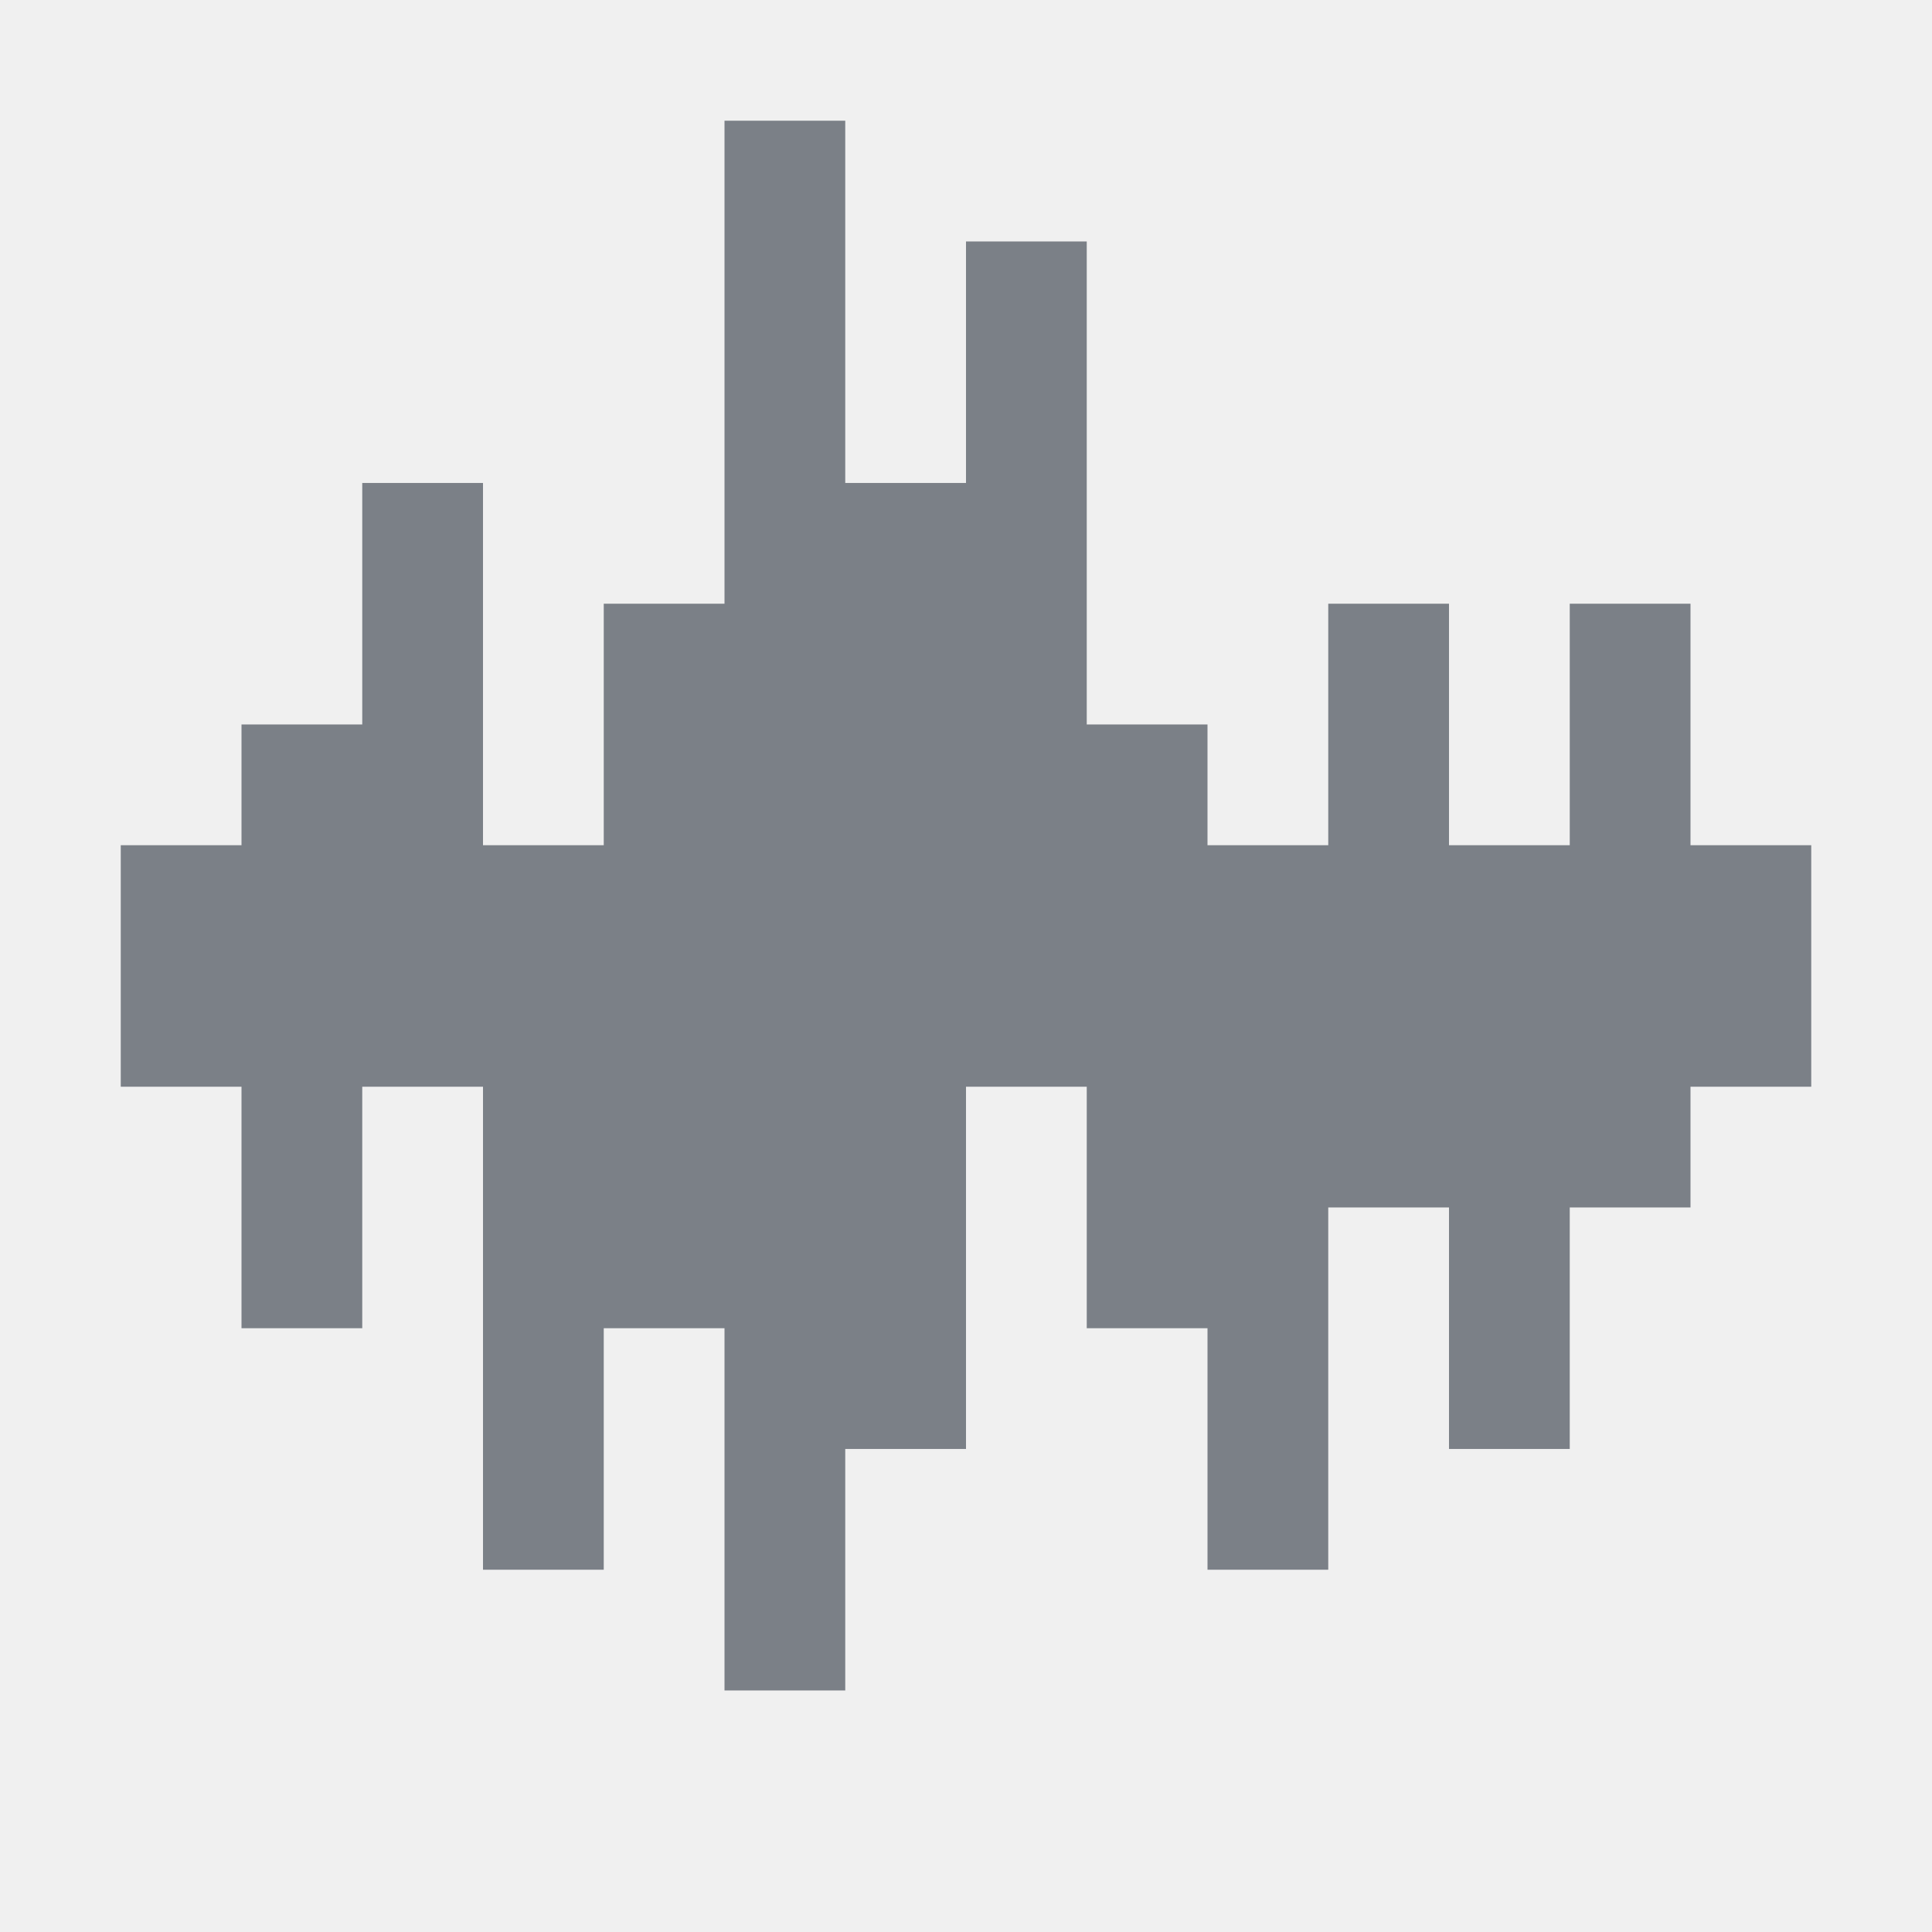
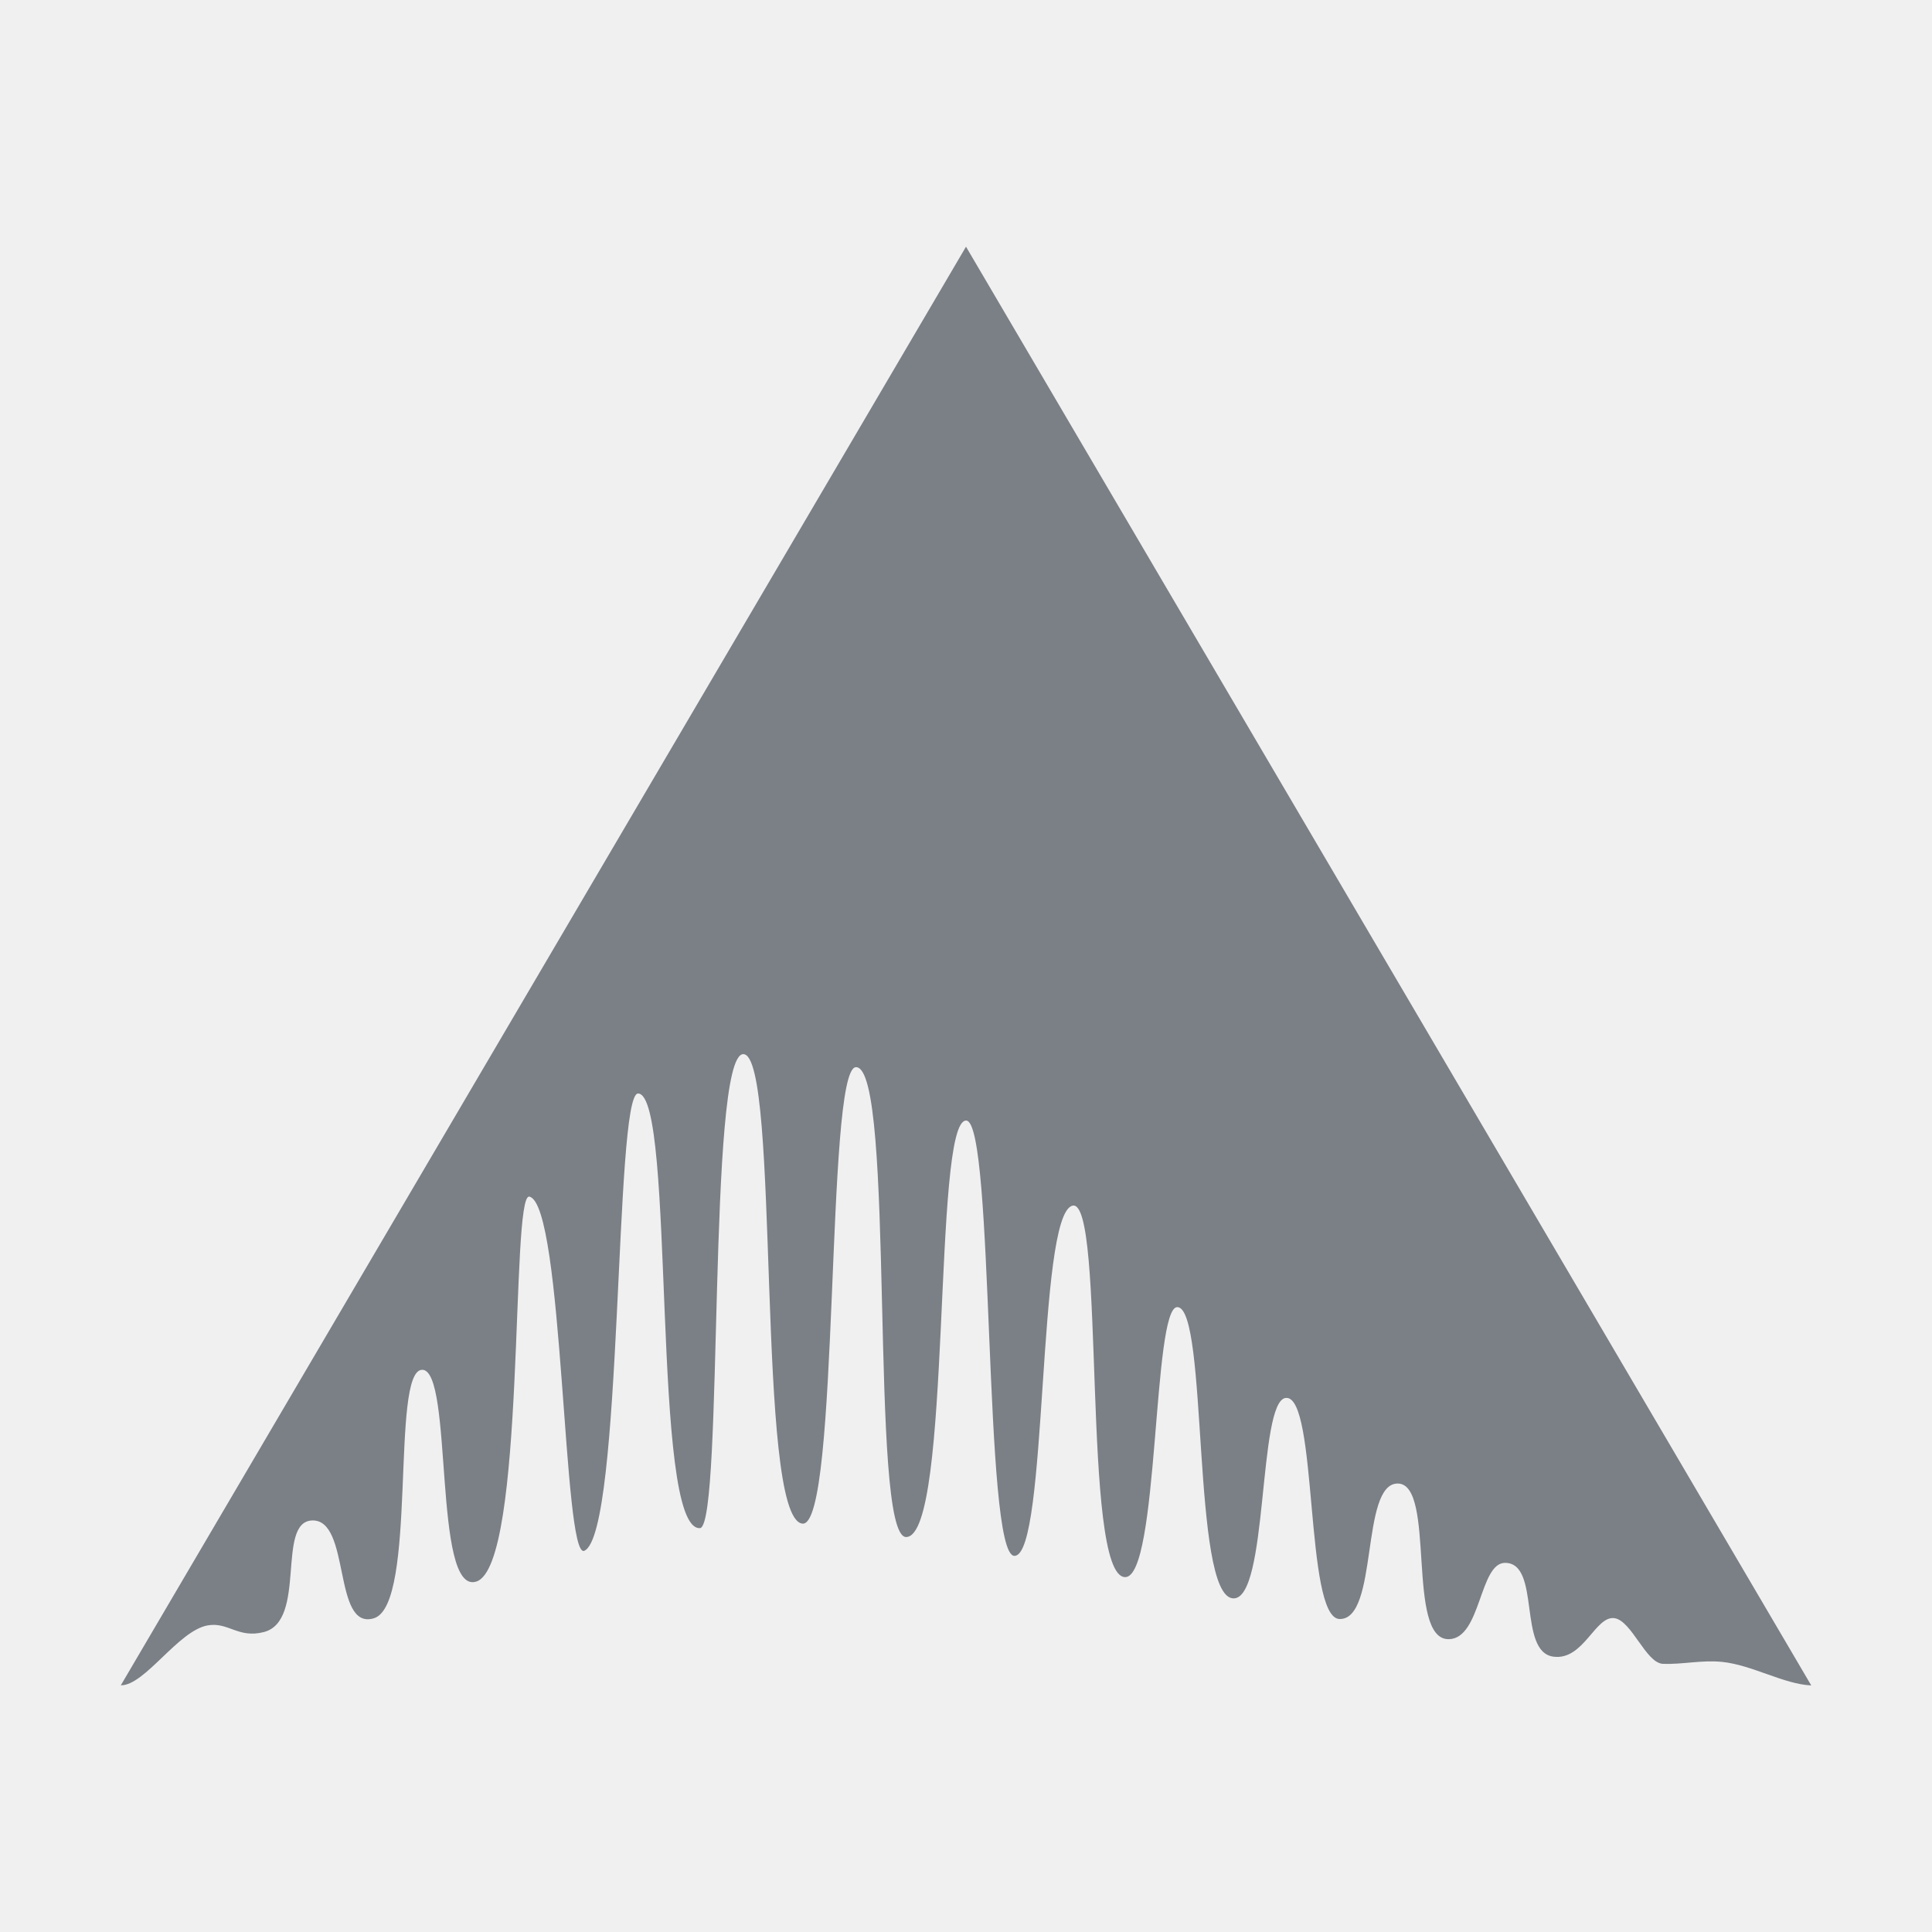
- <svg xmlns="http://www.w3.org/2000/svg" width="16" height="16" id="svg27665" version="1.1">
+ <svg xmlns="http://www.w3.org/2000/svg" xmlns:xlink="http://www.w3.org/1999/xlink" width="16" height="16" id="svg27665" version="1.1">
  <defs id="defs27667">
-     </defs>
-   <g id="layer1" transform="translate(1683.708,-526.6863)">
-     <g id="scalable" transform="matrix(0.7789378,0,0,0.7789378,-777.4212,1929.538)" />
-     <rect y="525.686" x="-1666.294" height="16" width="16" id="rect3129" style="opacity:0.001;fill:#ffffff;fill-opacity:1;fill-rule:nonzero;stroke:none" />
-     <path id="path3054" d="m -1677.708,527.686 0,4 -1,0 0,2 -1,0 0,-3 -1,0 0,2 -1,0 0,1 -1,0 0,2 1,0 0,2 1,0 0,-2 1,0 0,4 1,0 0,-2 1,0 0,3 1,0 0,-2 1,0 0,-3 1,0 0,2 1,0 0,2 1,0 0,-3 1,0 0,2 1,0 0,-2 1,0 0,-1 1,0 0,-2 -1,0 0,-2 -1,0 0,2 -1,0 0,-2 -1,0 0,2 -1,0 0,-1 -1,0 0,-4 -1,0 0,2 -1,0 0,-3 -1,0 z" style="color:#000000;fill:#434a55;fill-opacity:0.675;fill-rule:nonzero;stroke:none;stroke-width:57.893;marker:none;visibility:visible;display:inline;overflow:visible;enable-background:accumulate" />
+     <radialGradient gradientUnits="userSpaceOnUse" gradientTransform="matrix(0,2.325726,-1.979409,0,95.63968,-42.49508)" r="24.508" fy="31.903" fx="25.151" cy="31.903" cx="25.151" id="radialGradient3839" xlink:href="#linearGradient3833" />
+     <radialGradient r="32" fy="-16.293" fx="-85.22" cy="-16.293" cx="-85.22" gradientTransform="matrix(0,2.422285,-2.5625,0,-84.58883,215.1892)" gradientUnits="userSpaceOnUse" id="radialGradient5571" xlink:href="#linearGradient3849" />
+     <radialGradient xlink:href="#linearGradient3800-4" id="radialGradient5530" gradientUnits="userSpaceOnUse" gradientTransform="matrix(0.6161622,0,0,0.8463589,-66.62509,3.889143)" cx="21.274" cy="32.829" fx="21.274" fy="32.829" r="32" />
+     <radialGradient gradientUnits="userSpaceOnUse" gradientTransform="matrix(1.561068,1.5204966e-8,0,0.1874647,-87.60808,25.13183)" r="32" fy="42.443" fx="26.312" cy="42.443" cx="26.312" id="radialGradient3806-6" xlink:href="#linearGradient3800-4" />
+     <linearGradient id="linearGradient3800-4">
+       <stop id="stop3802-0" offset="0" style="stop-color:#44ecff;stop-opacity:0.225;" />
+       <stop style="stop-color:#4aefff;stop-opacity:0.118;" offset="0.5" id="stop3808-7" />
+       <stop id="stop3810-8" offset="0.75" style="stop-color:#6af4ff;stop-opacity:0.05;" />
+       <stop id="stop3804-9" offset="1" style="stop-color:#4df5ff;stop-opacity:0;" />
+     </linearGradient>
+     <radialGradient r="32" fy="18" fx="33.422" cy="18" cx="33.422" gradientTransform="matrix(0,1.352164,-1.5625,0,-15.7122,-25.42975)" gradientUnits="userSpaceOnUse" id="radialGradient5497" xlink:href="#linearGradient4059" />
+     <linearGradient id="linearGradient4059">
+       <stop style="stop-color:#913b44;stop-opacity:1;" offset="0" id="stop4061" />
+       <stop id="stop5468" offset="0.5" style="stop-color:#663339;stop-opacity:1;" />
+       <stop style="stop-color:#623636;stop-opacity:1;" offset="1" id="stop4063" />
+     </linearGradient>
+     <linearGradient id="linearGradient3849">
+       <stop id="stop3851" offset="0" style="stop-color:#ff3992;stop-opacity:0.343;" />
+       <stop style="stop-color:#ff0653;stop-opacity:0.147;" offset="0.5" id="stop5591" />
+       <stop id="stop3853" offset="1" style="stop-color:#d80000;stop-opacity:0.028;" />
+     </linearGradient>
+     <linearGradient id="linearGradient3833">
+       <stop id="stop3835" offset="0" style="stop-color:#ffd3d3;stop-opacity:0.868;" />
+       <stop id="stop3837" offset="1" style="stop-color:#ffaad0;stop-opacity:0.563;" />
+     </linearGradient>
+   </defs>
+   <g id="layer1" transform="translate(3360.417,-2096.718)">
+     <path id="path3999" d="m -3359.417,2110.676 7,-11.915 7,11.915 c -0.228,-0.01 -0.49,-0.17 -0.74,-0.195 -0.167,-0.017 -0.331,0.023 -0.491,0.016 -0.14,-0.01 -0.257,-0.358 -0.399,-0.378 -0.159,-0.022 -0.255,0.351 -0.504,0.319 -0.3,-0.038 -0.102,-0.777 -0.402,-0.777 -0.213,0 -0.198,0.625 -0.464,0.632 -0.361,0.01 -0.104,-1.289 -0.425,-1.289 -0.311,0 -0.156,1.13 -0.482,1.122 -0.29,-0.01 -0.177,-1.855 -0.444,-1.831 -0.234,0.021 -0.142,1.68 -0.438,1.66 -0.344,-0.023 -0.204,-2.402 -0.46,-2.412 -0.208,-0.01 -0.151,2.244 -0.434,2.236 -0.364,-0.01 -0.158,-3.143 -0.435,-3.076 -0.297,0.071 -0.2,2.903 -0.481,2.9 -0.259,0 -0.163,-3.596 -0.399,-3.605 -0.282,-0.01 -0.114,3.448 -0.498,3.449 -0.311,0 -0.083,-3.904 -0.416,-3.891 -0.253,0.01 -0.132,3.815 -0.443,3.78 -0.391,-0.044 -0.179,-3.885 -0.489,-3.888 -0.299,0 -0.163,3.867 -0.356,3.925 -0.415,0.042 -0.2,-3.596 -0.516,-3.599 -0.198,0 -0.124,3.646 -0.445,3.787 -0.178,0.078 -0.17,-2.87 -0.455,-2.933 -0.159,-0.035 -0.025,3.059 -0.44,3.188 -0.361,0.112 -0.188,-1.751 -0.447,-1.754 -0.266,0 -0.036,1.948 -0.401,2.058 -0.344,0.103 -0.188,-0.827 -0.514,-0.81 -0.295,0.016 -0.039,0.832 -0.397,0.924 -0.213,0.055 -0.295,-0.086 -0.466,-0.055 -0.243,0.044 -0.518,0.496 -0.717,0.496 z" style="color:#000000;fill:#434a54;fill-opacity:0.675;fill-rule:nonzero;stroke:none;stroke-width:1;marker:none;visibility:visible;display:inline;overflow:visible;enable-background:accumulate" />
  </g>
</svg>
